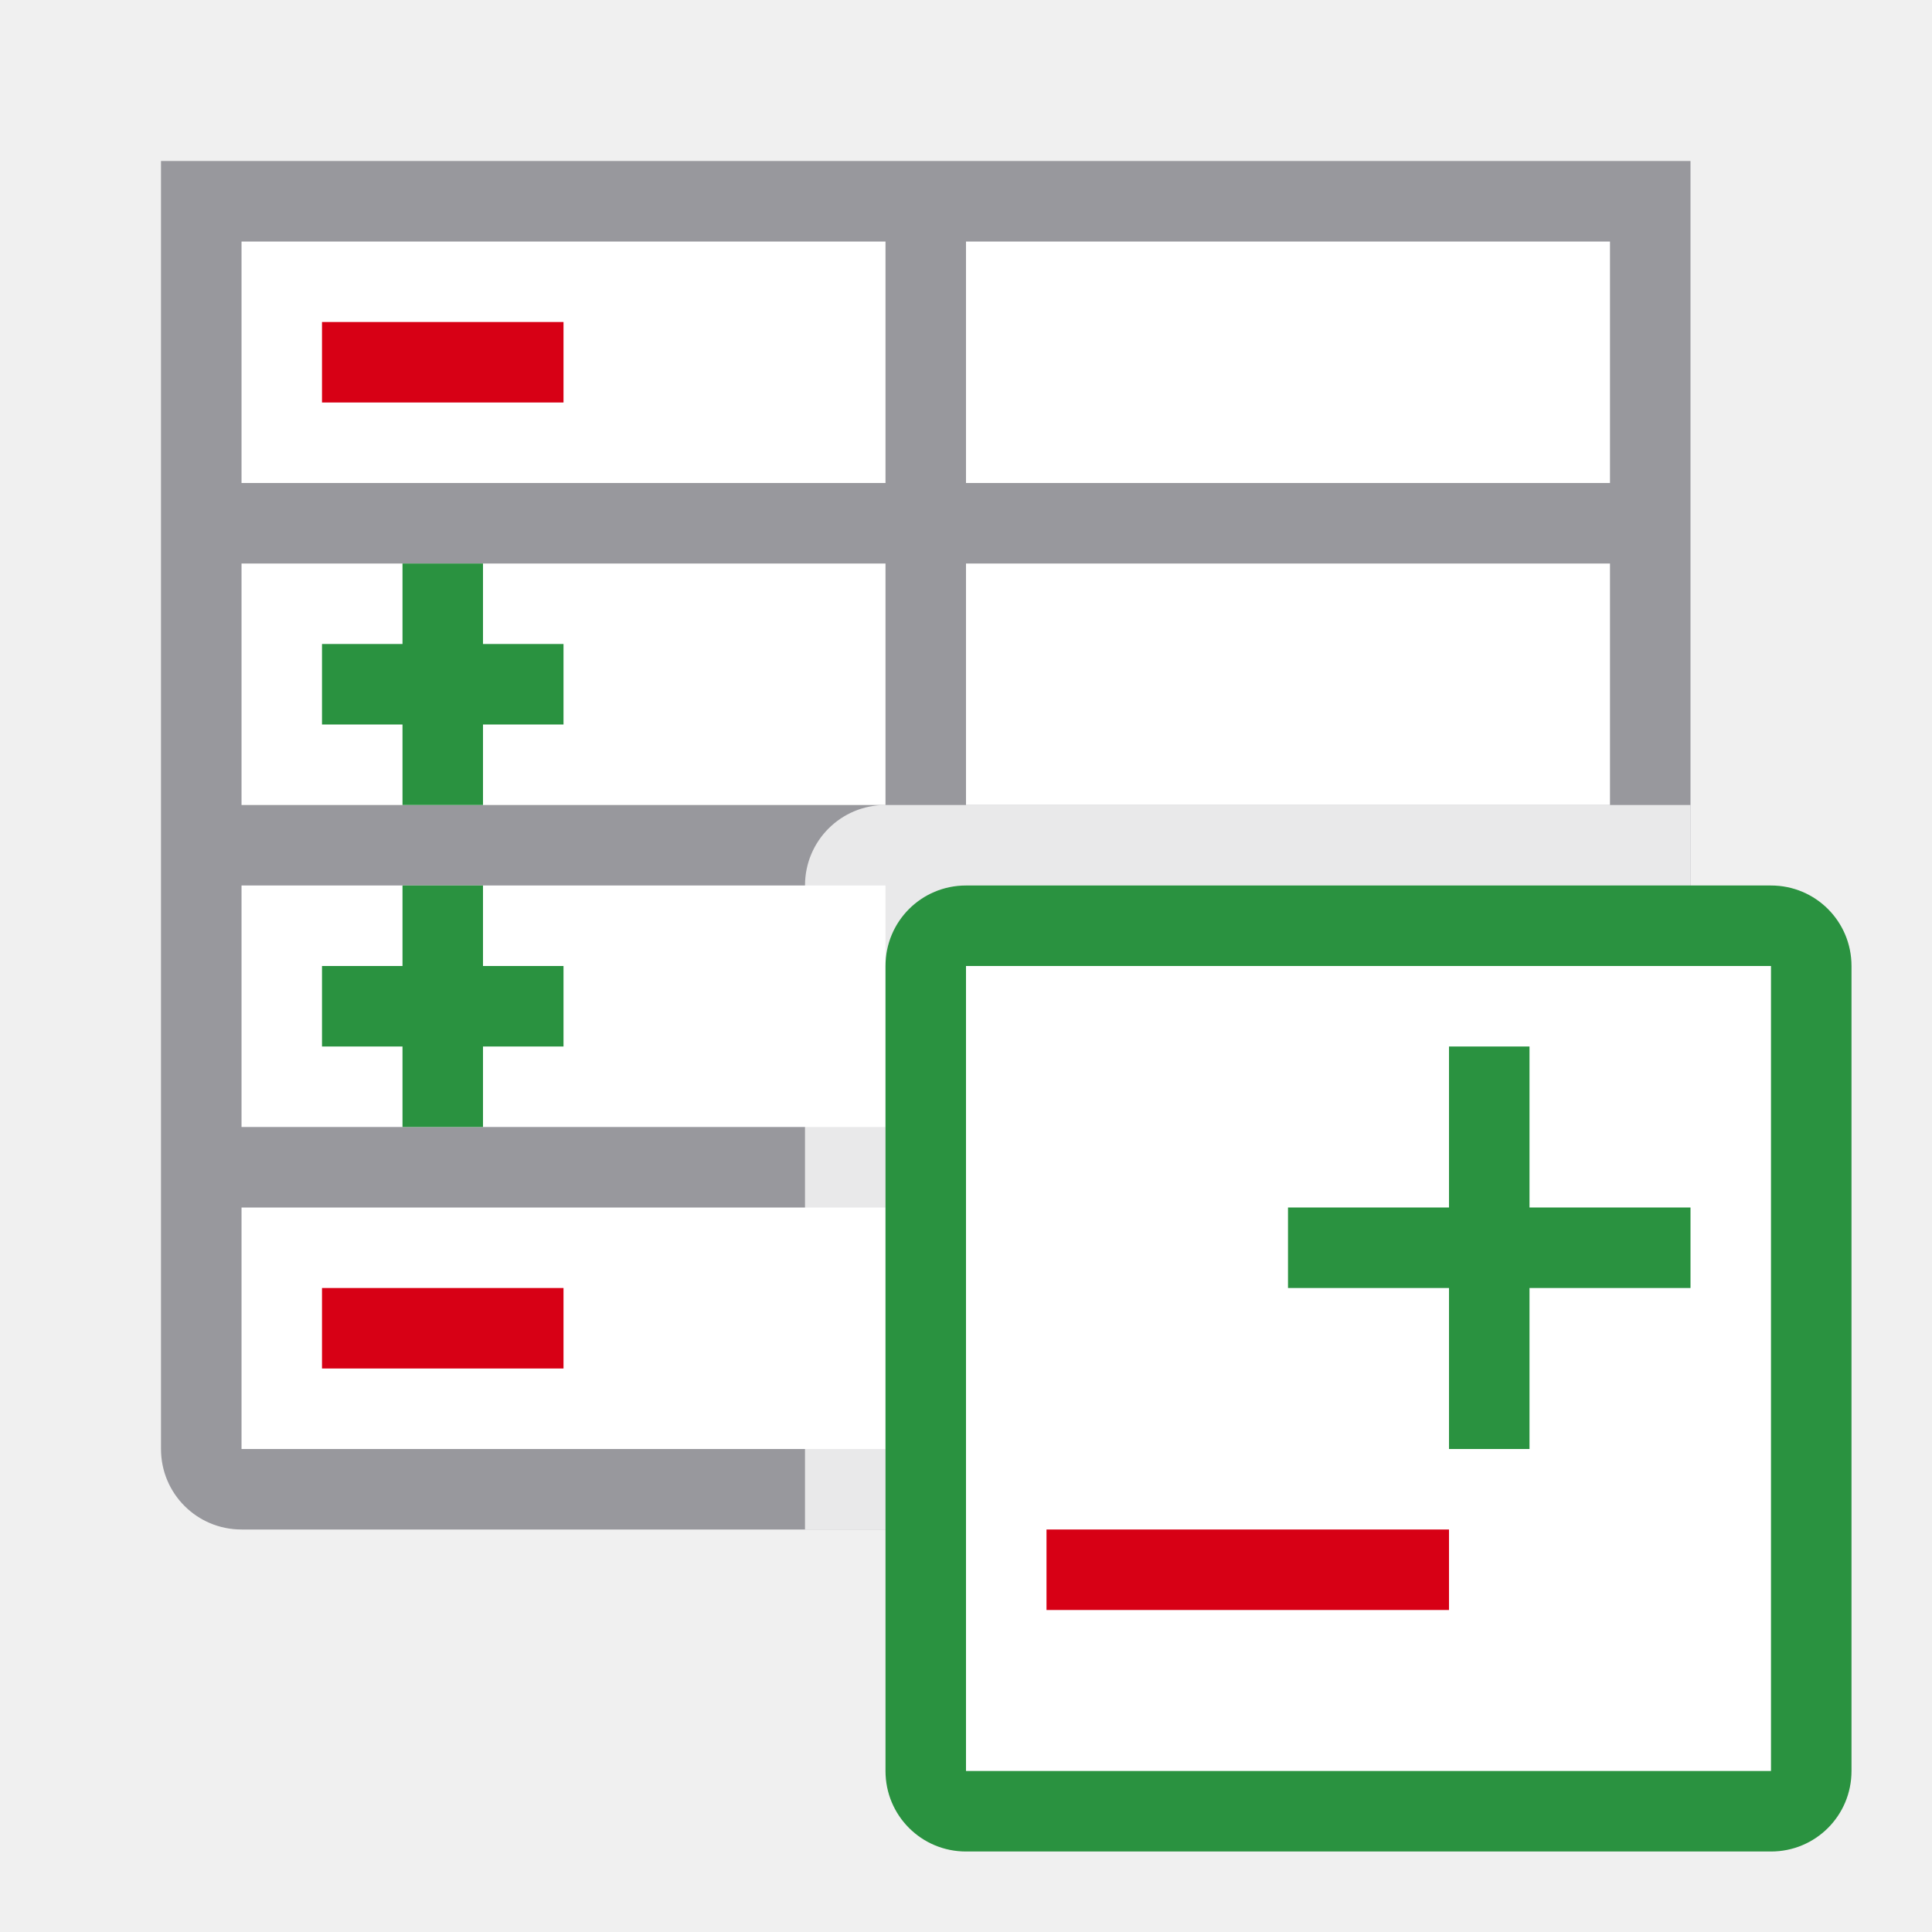
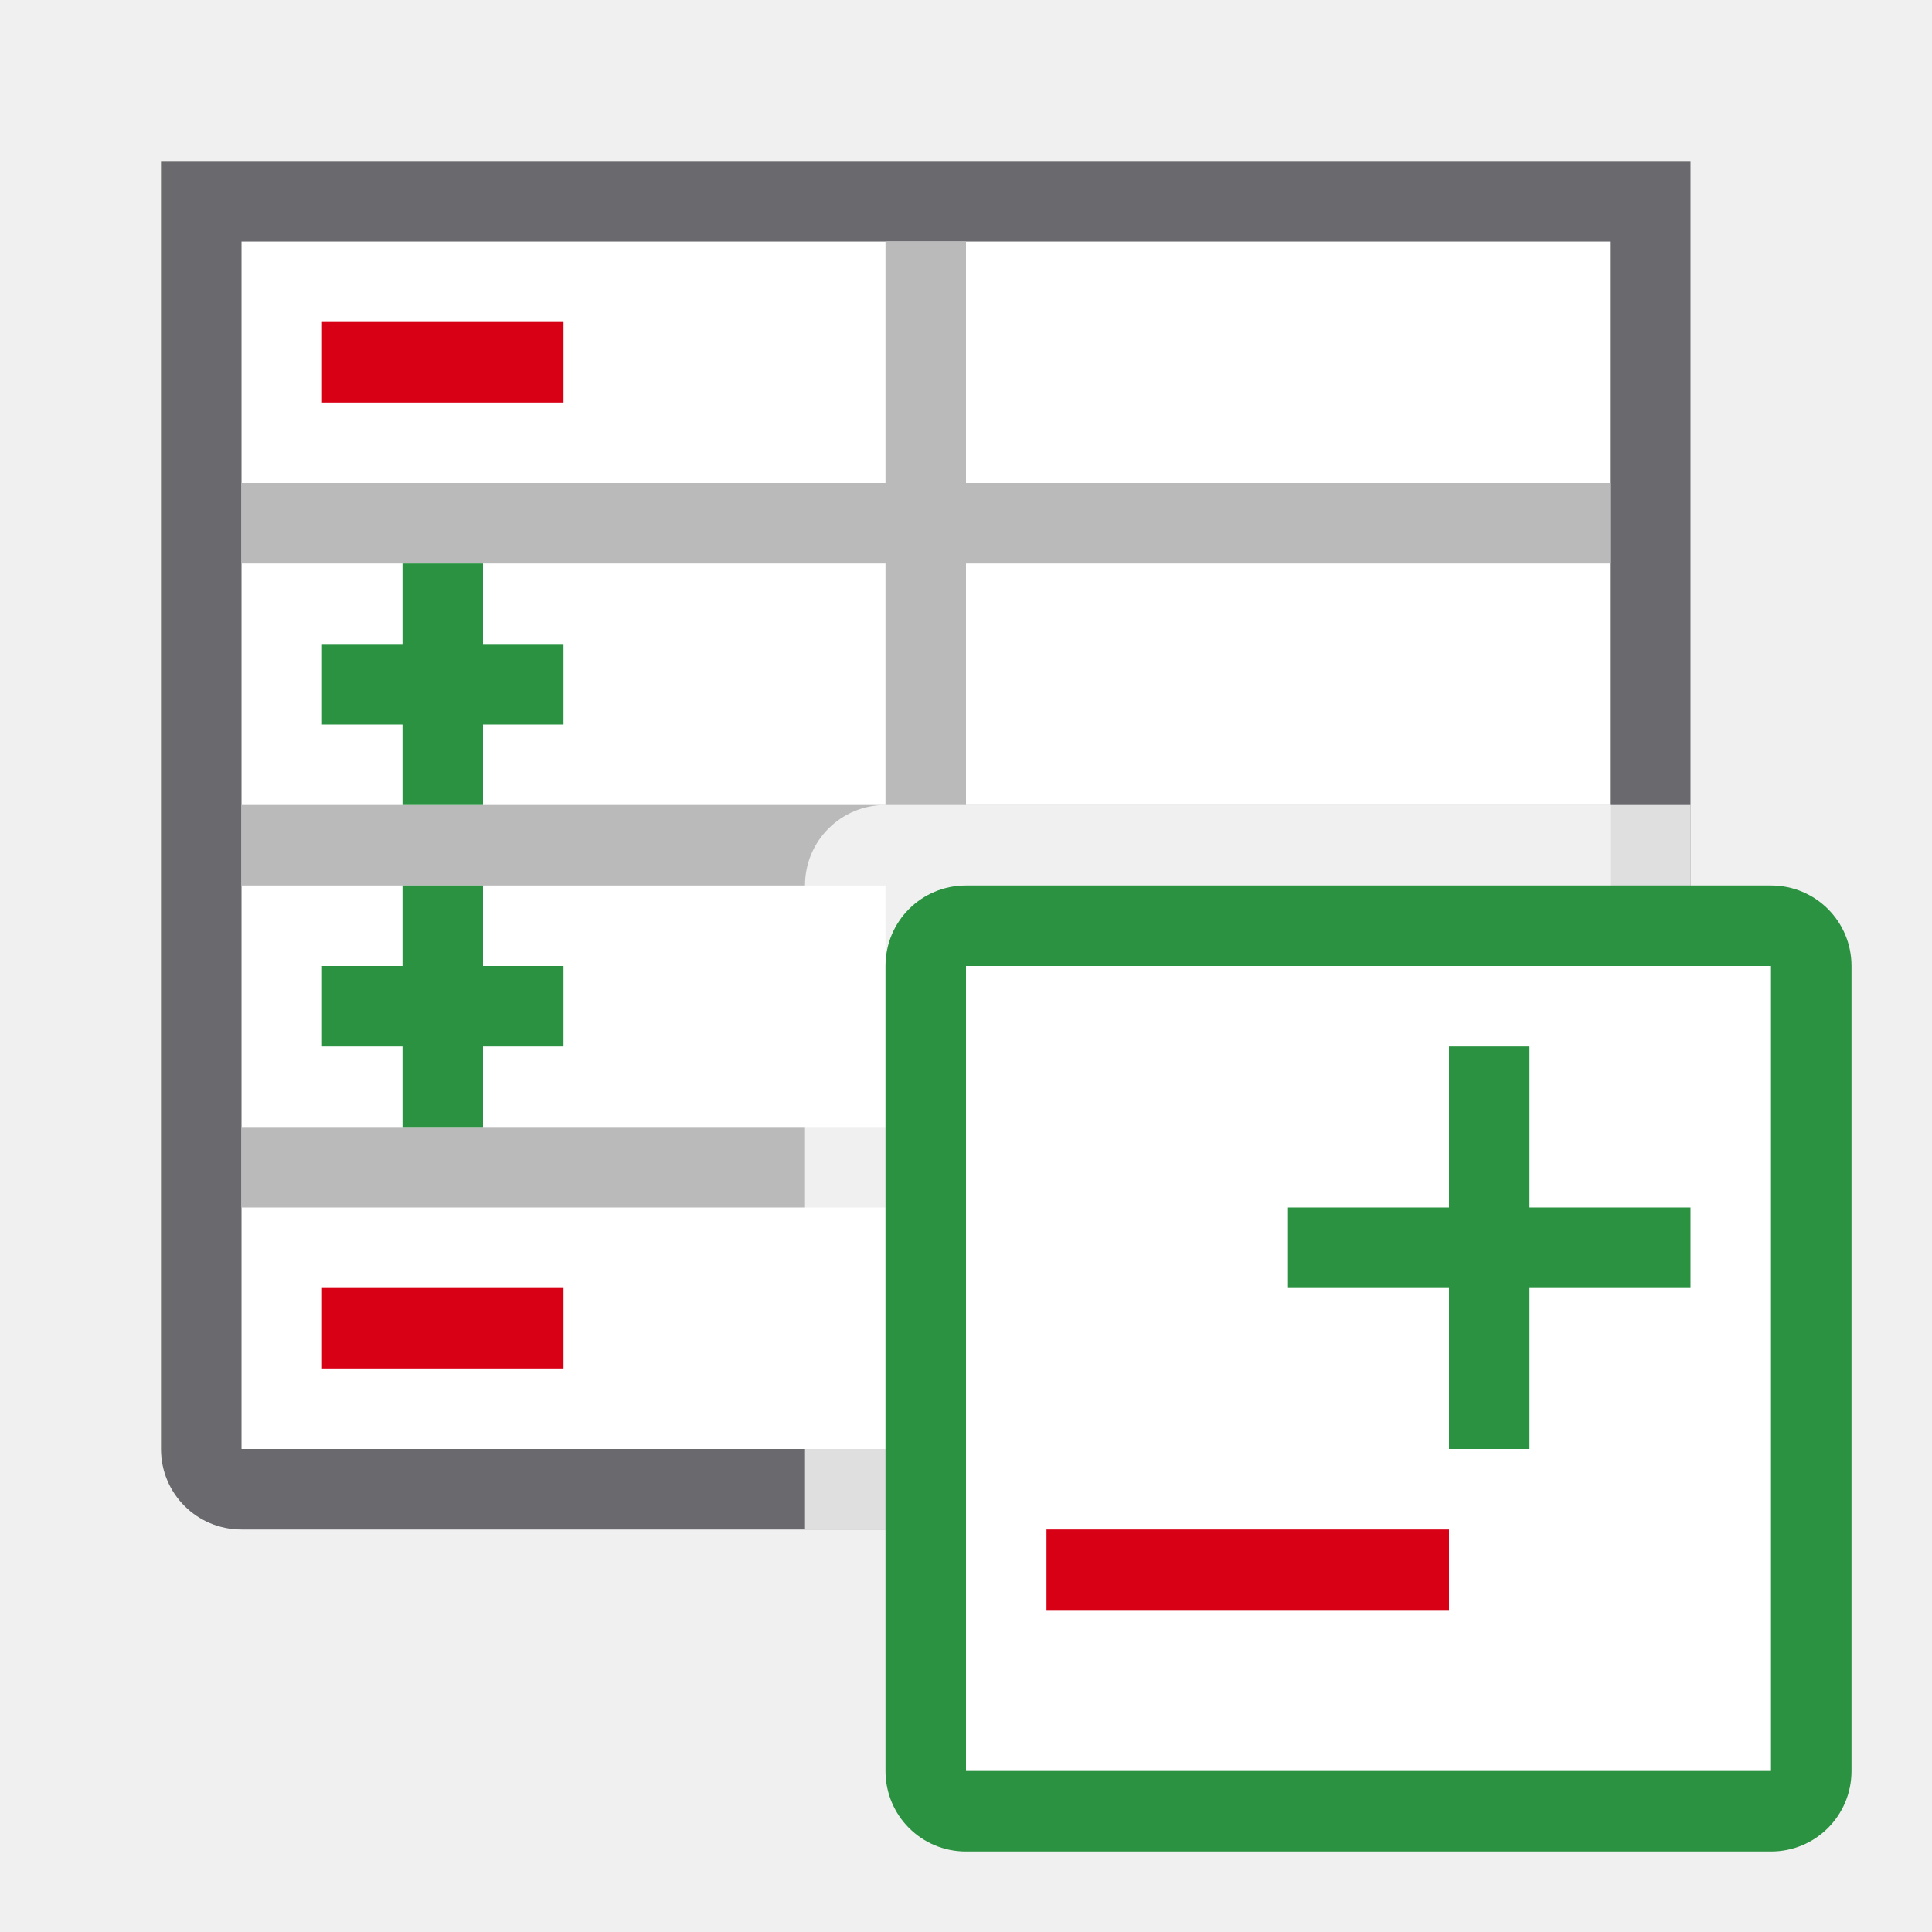
<svg xmlns="http://www.w3.org/2000/svg" viewBox="0 0 24 24">
  <path d="m3 3v15h7 10v-15z" fill="#fff" />
-   <path d="m2 2v1 7 8c0 .554.446 1 1 1h7 3 4 3c.554 0 1-.446 1-1v-8-7-1zm1 1h8v3h-2-1-5zm9 0h8v3h-8zm-9 4h5 1 2v3h-1-1-1-5zm9 0h8v3h-8zm-9 4h5 1 1 1v3h-1-1-1-5zm9 0h8v3h-8zm-9 4h5 1 1 1v3h-1-1-1-5zm9 0h8v3h-3-4-1z" fill="#98989d" />
+   <path d="m2 2v1 15c0 .554.446 1 1 1h17c.554 0 1-.446 1-1 0-5 0-10 0-15v-1zm1 1h17v15c-4 0-8 0-12 0h-5c0-5 0-10 0-15z" fill="#69696e" />
+   <path d="m11 3v3h-2-1-5v1h5 1 2v3h-1-1-1-5v1h5 1 1 1v3h-1-1-1-5v1h5 1 1 1v3h1v-3h8v-1h-8v-3h8v-1h-8v-3h8v-1h-8v-3z" fill="#bababa" />
  <path d="m12 12h10v10h-10z" fill="#fff" />
  <path d="m11 10c-.554 0-1 .446-1 1v8h11v-9z" fill="#fff" fill-opacity=".784" />
  <path d="m4 4h3v1h-3z" fill="#d70015" />
  <g fill="#2a9240">
    <path d="m4 8h3v1h-3z" />
    <path d="m5 7h1v3h-1z" />
    <path d="m5 11h1v3h-1z" />
    <path d="m4 12h3v1h-3z" />
  </g>
  <path d="m4 16h3v1h-3z" fill="#d70015" />
  <path d="m13 19h5v1h-5z" fill="#d70015" />
  <g fill="#2a9240">
    <path d="m16 15h5v1h-5z" />
    <path d="m-18-19h5v1h-5z" transform="matrix(0 -1 -1 0 0 0)" />
    <path d="m12 11c-.554 0-1 .446-1 1v10c0 .554.446 1 1 1h10c.554 0 1-.446 1-1v-10c0-.554-.446-1-1-1zm0 1h10v10h-10z" />
  </g>
</svg>
